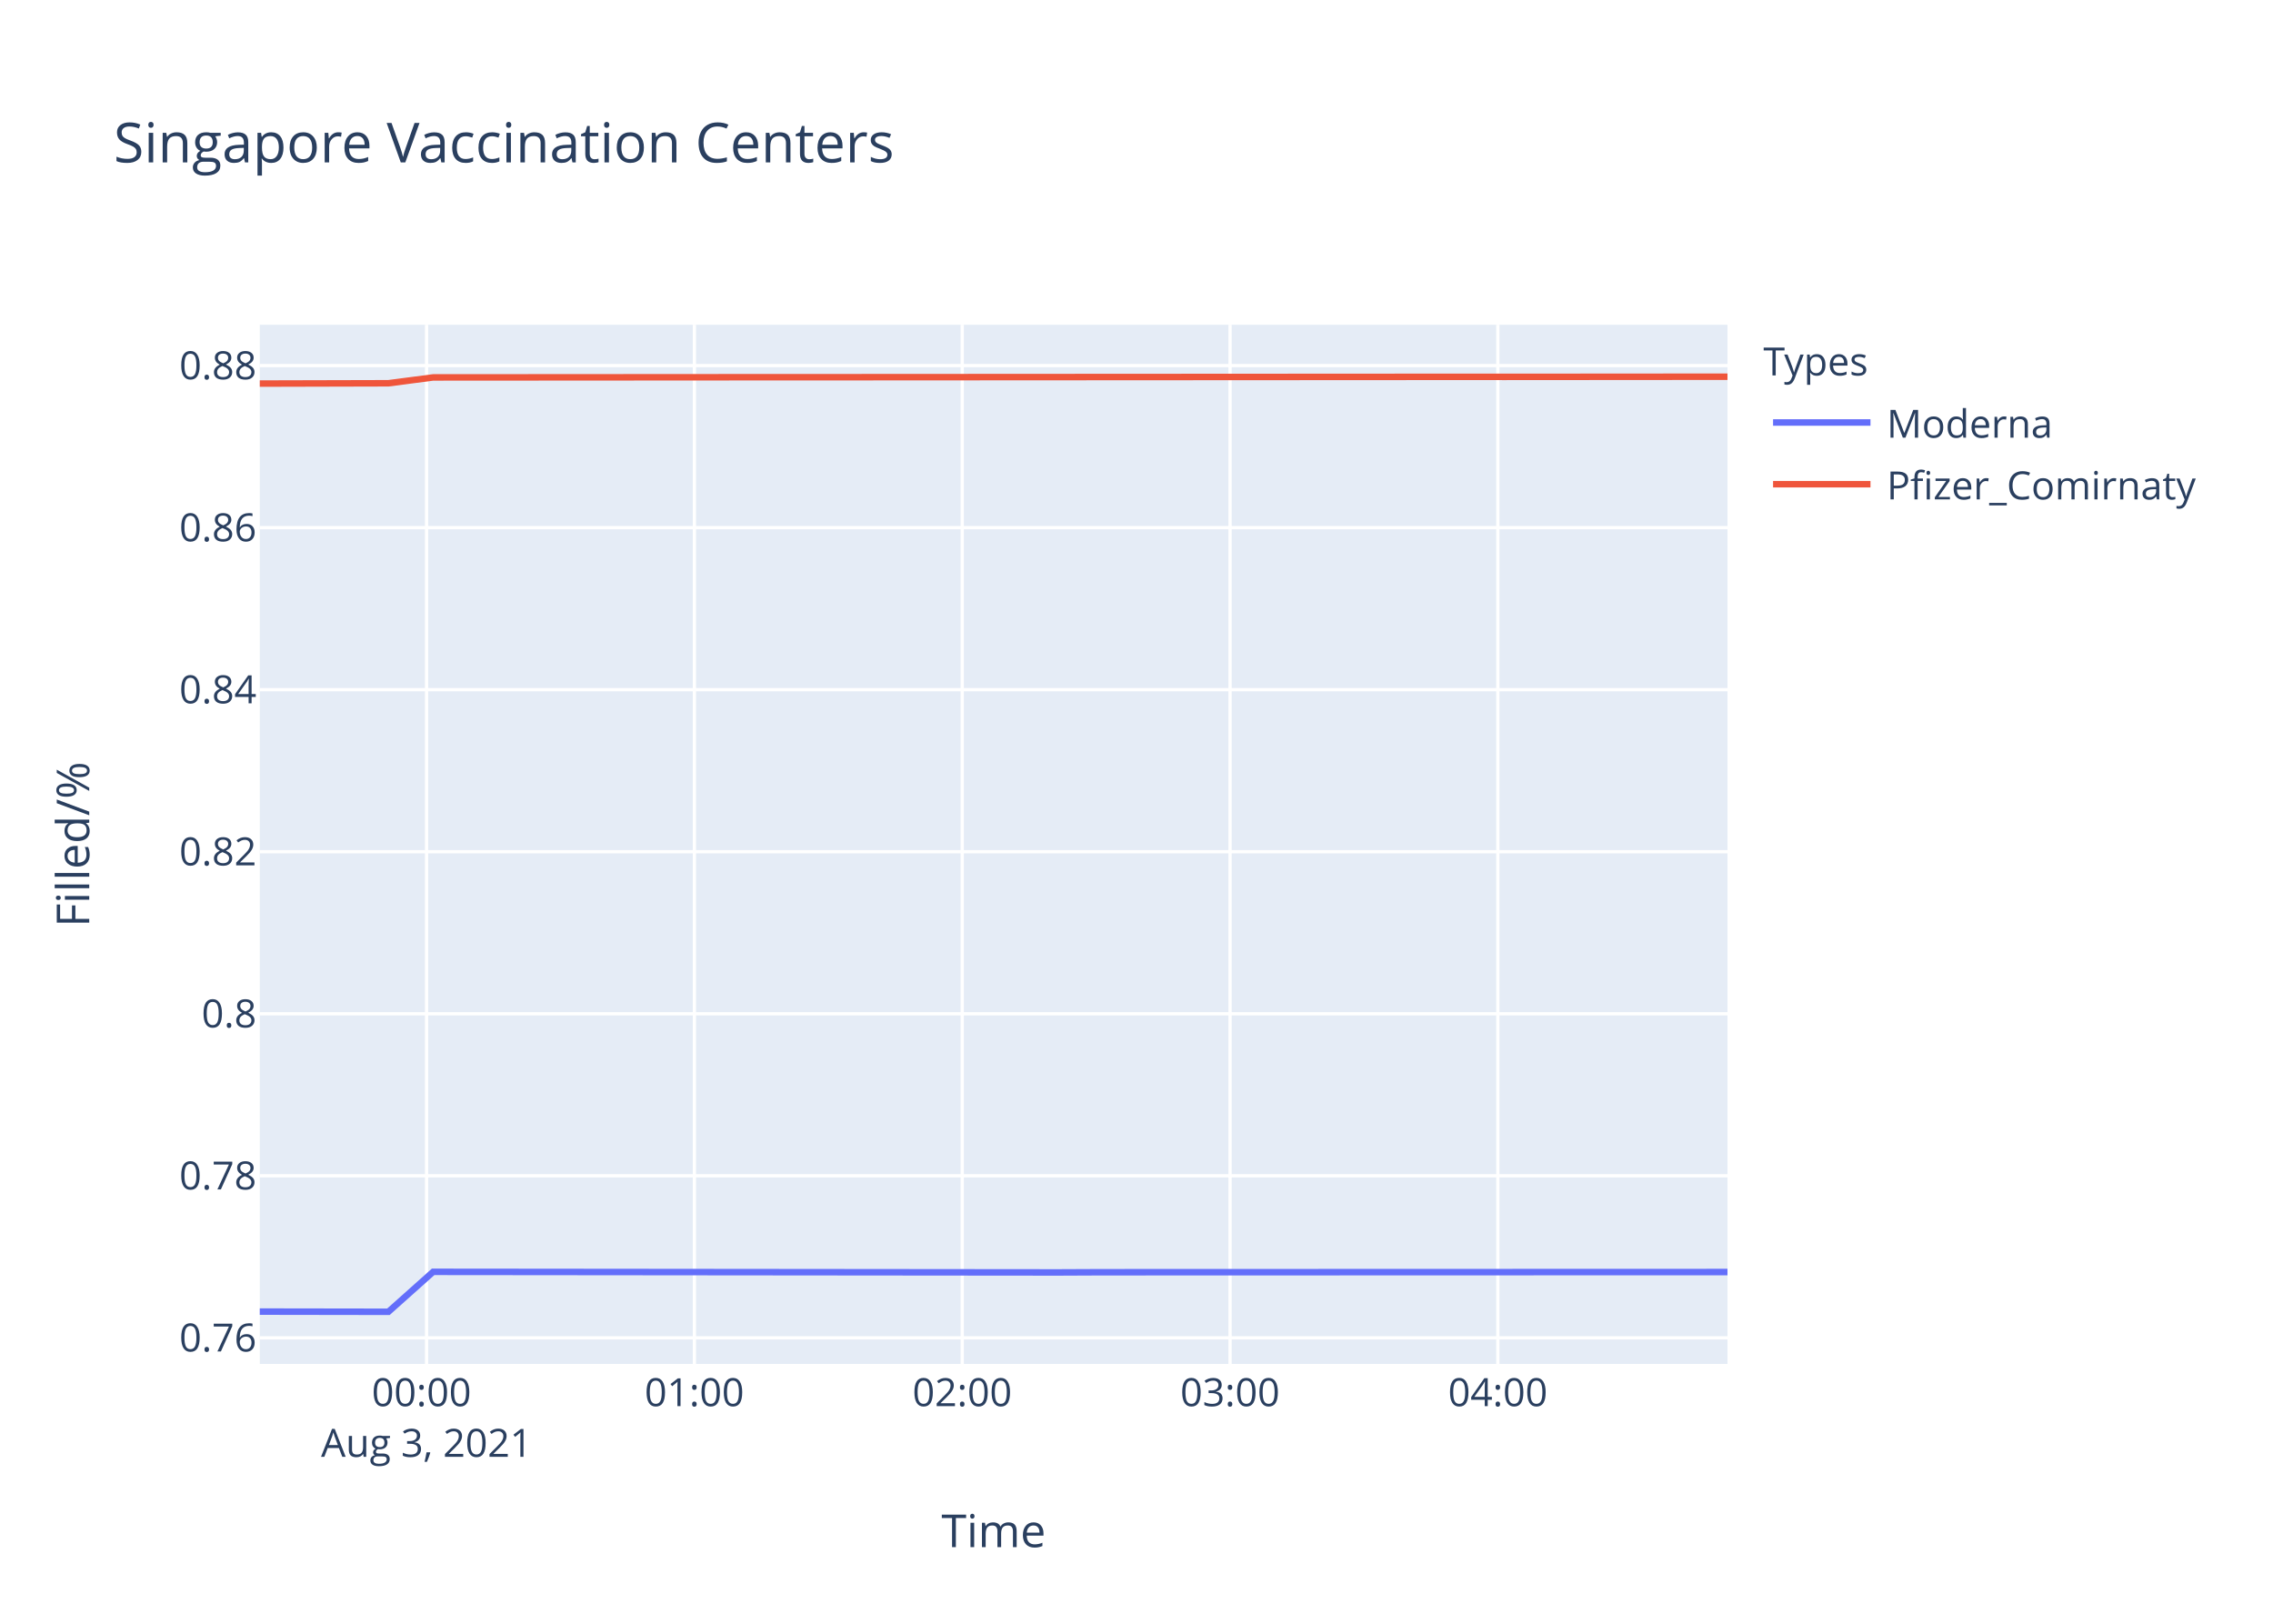
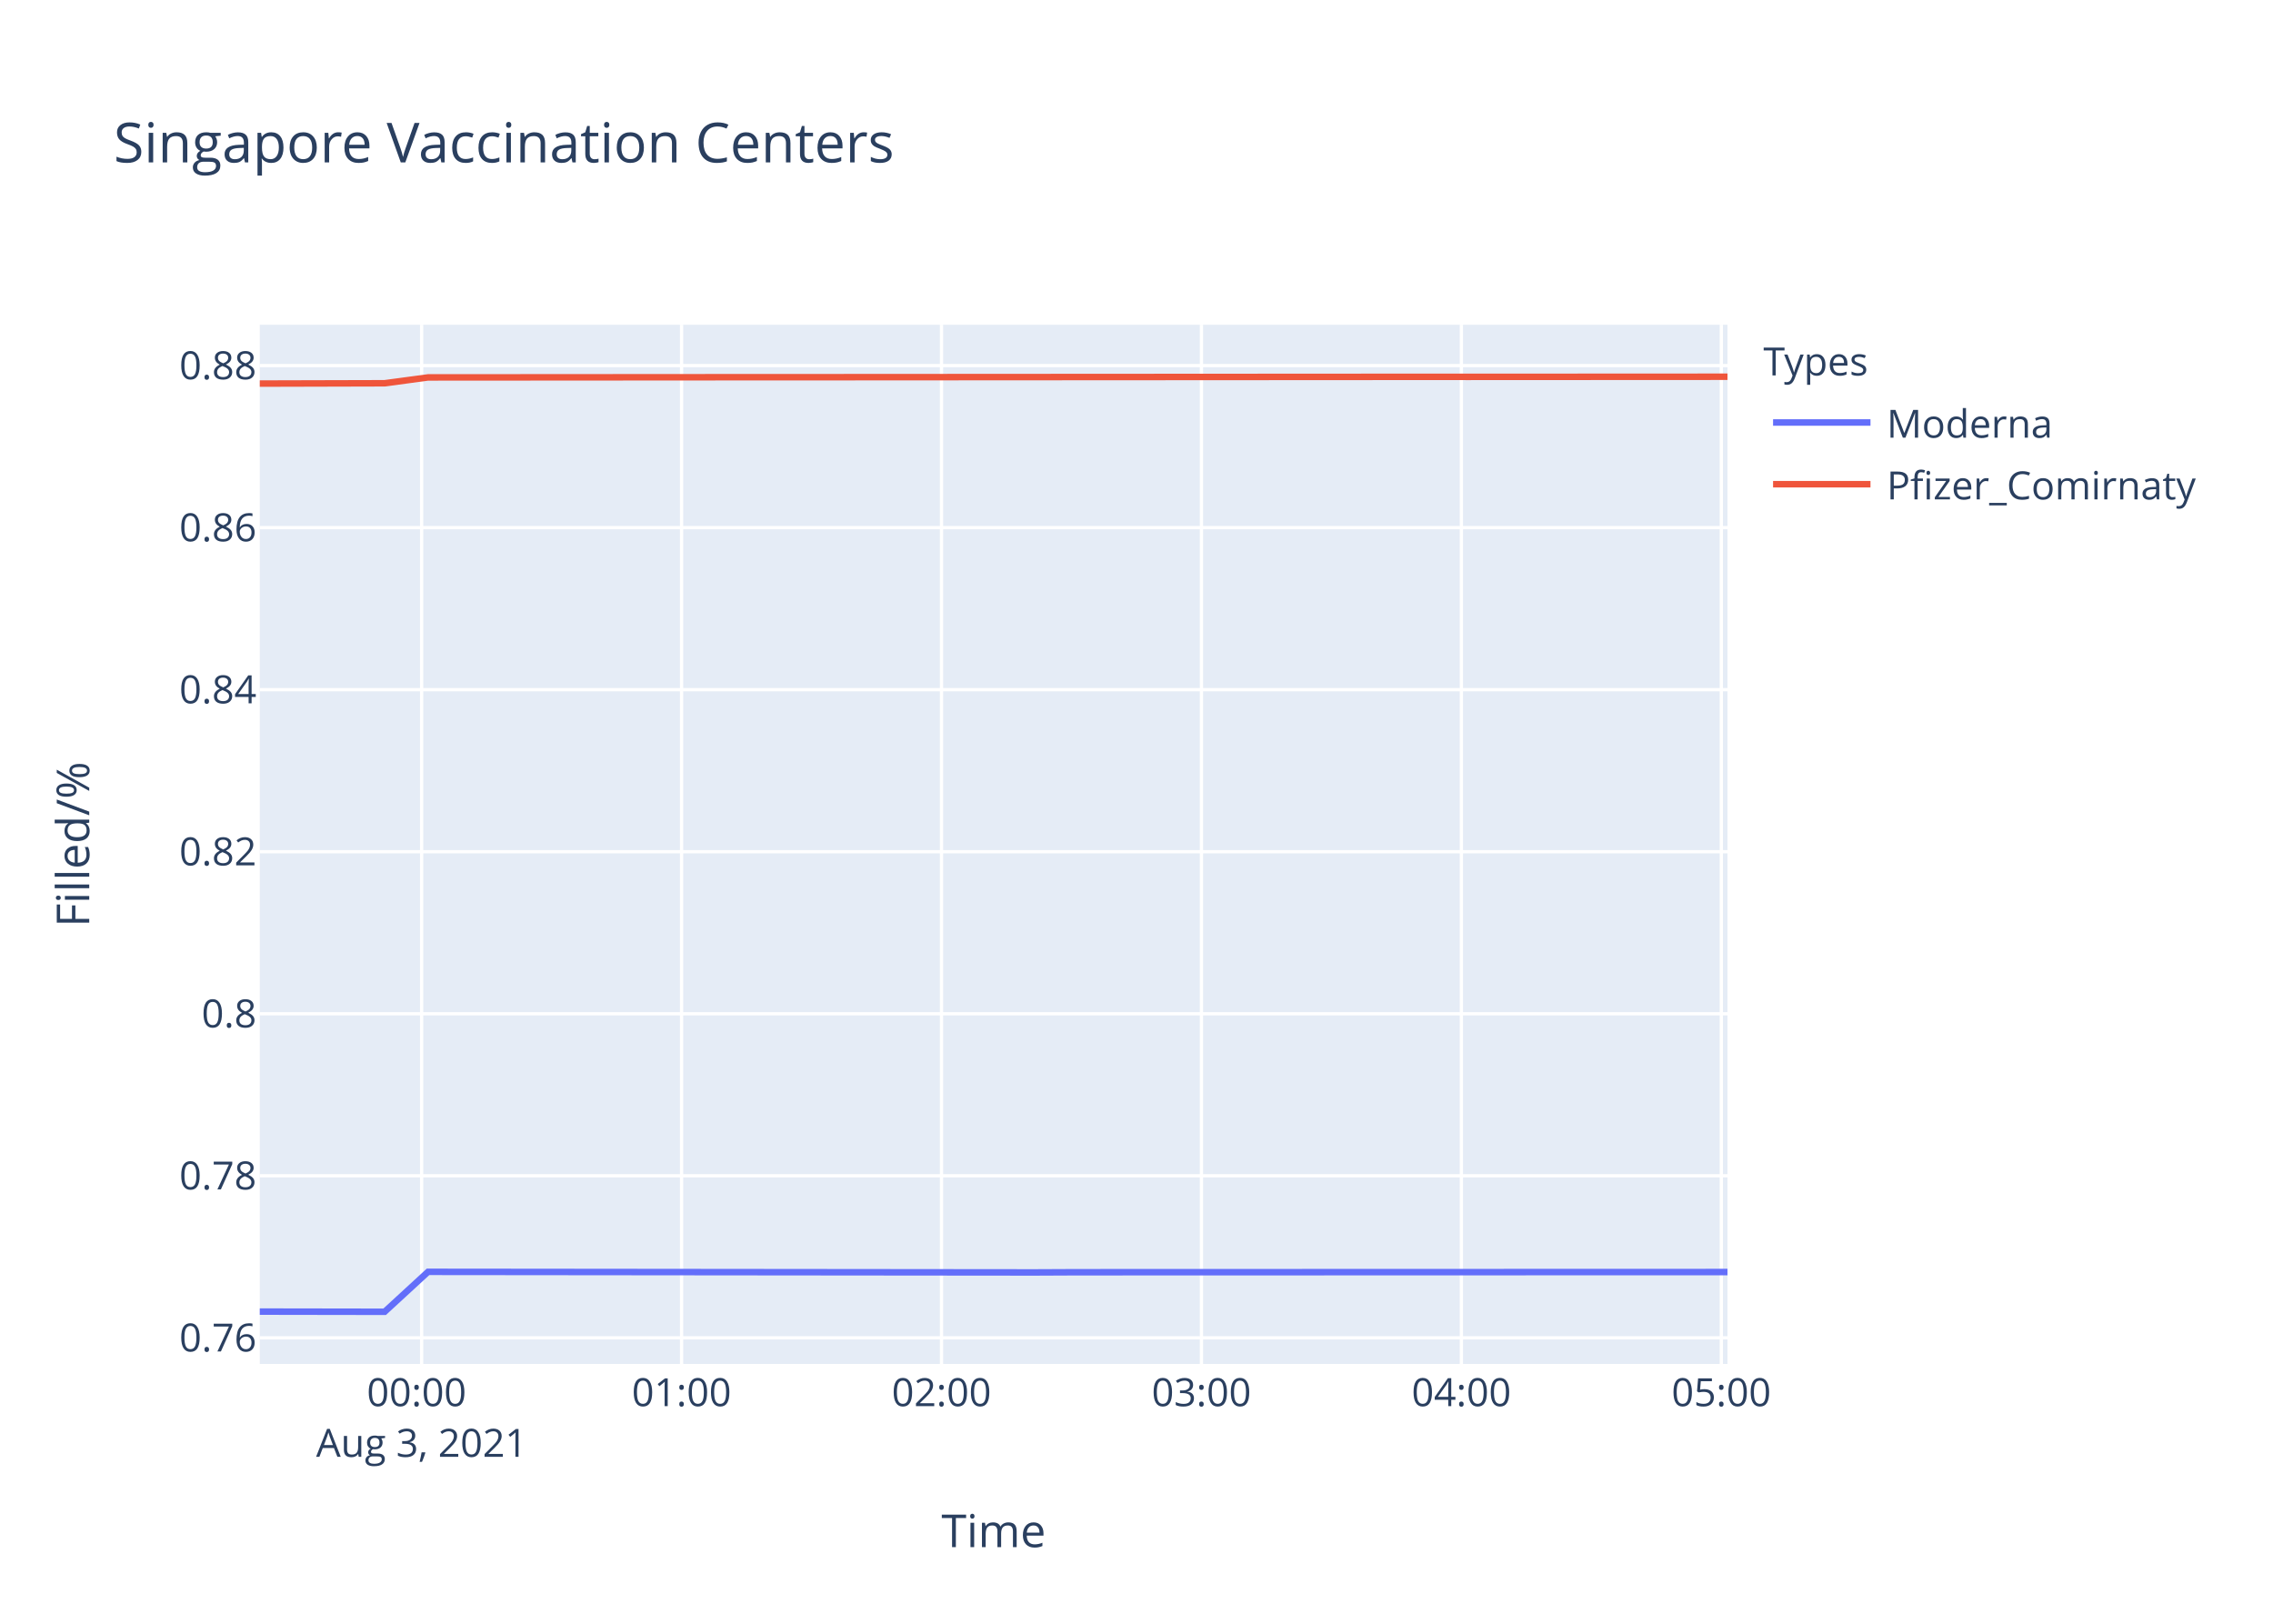
<svg xmlns="http://www.w3.org/2000/svg" class="main-svg" width="700" height="500" style="" viewBox="0 0 700 500">
  <rect x="0" y="0" width="700" height="500" style="fill: rgb(255, 255, 255); fill-opacity: 1;" />
-   <defs id="defs-dc9b2a">
+   <defs id="defs-a833e5">
    <g class="clips">
-       <clipPath id="clipdc9b2axyplot" class="plotclip">
+       <clipPath id="clipa833e5xyplot" class="plotclip">
        <rect width="452" height="320" />
      </clipPath>
-       <clipPath class="axesclip" id="clipdc9b2ax">
+       <clipPath class="axesclip" id="clipa833e5x">
        <rect x="80" y="0" width="452" height="500" />
      </clipPath>
-       <clipPath class="axesclip" id="clipdc9b2ay">
+       <clipPath class="axesclip" id="clipa833e5y">
        <rect x="0" y="100" width="700" height="320" />
      </clipPath>
-       <clipPath class="axesclip" id="clipdc9b2axy">
+       <clipPath class="axesclip" id="clipa833e5xy">
        <rect x="80" y="100" width="452" height="320" />
      </clipPath>
    </g>
    <g class="gradients" />
  </defs>
  <g class="bglayer">
    <rect class="bg" x="80" y="100" width="452" height="320" style="fill: rgb(229, 236, 246); fill-opacity: 1; stroke-width: 0;" />
  </g>
  <g class="layer-below">
    <g class="imagelayer" />
    <g class="shapelayer" />
  </g>
  <g class="cartesianlayer">
    <g class="subplot xy">
      <g class="layer-subplot">
        <g class="shapelayer" />
        <g class="imagelayer" />
      </g>
      <g class="gridlayer">
        <g class="x">
-           <path class="xgrid crisp" transform="translate(131.37,0)" d="M0,100v320" style="stroke: rgb(255, 255, 255); stroke-opacity: 1; stroke-width: 1px;" />
-           <path class="xgrid crisp" transform="translate(213.85,0)" d="M0,100v320" style="stroke: rgb(255, 255, 255); stroke-opacity: 1; stroke-width: 1px;" />
-           <path class="xgrid crisp" transform="translate(296.33,0)" d="M0,100v320" style="stroke: rgb(255, 255, 255); stroke-opacity: 1; stroke-width: 1px;" />
-           <path class="xgrid crisp" transform="translate(378.81,0)" d="M0,100v320" style="stroke: rgb(255, 255, 255); stroke-opacity: 1; stroke-width: 1px;" />
-           <path class="xgrid crisp" transform="translate(461.28,0)" d="M0,100v320" style="stroke: rgb(255, 255, 255); stroke-opacity: 1; stroke-width: 1px;" />
+           <path class="xgrid crisp" transform="translate(129.85,0)" d="M0,100v320" style="stroke: rgb(255, 255, 255); stroke-opacity: 1; stroke-width: 1px;" />
+           <path class="xgrid crisp" transform="translate(209.9,0)" d="M0,100v320" style="stroke: rgb(255, 255, 255); stroke-opacity: 1; stroke-width: 1px;" />
+           <path class="xgrid crisp" transform="translate(289.95,0)" d="M0,100v320" style="stroke: rgb(255, 255, 255); stroke-opacity: 1; stroke-width: 1px;" />
+           <path class="xgrid crisp" transform="translate(370,0)" d="M0,100v320" style="stroke: rgb(255, 255, 255); stroke-opacity: 1; stroke-width: 1px;" />
+           <path class="xgrid crisp" transform="translate(450.05,0)" d="M0,100v320" style="stroke: rgb(255, 255, 255); stroke-opacity: 1; stroke-width: 1px;" />
+           <path class="xgrid crisp" transform="translate(530.1,0)" d="M0,100v320" style="stroke: rgb(255, 255, 255); stroke-opacity: 1; stroke-width: 1px;" />
        </g>
        <g class="y">
          <path class="ygrid crisp" transform="translate(0,411.96)" d="M80,0h452" style="stroke: rgb(255, 255, 255); stroke-opacity: 1; stroke-width: 1px;" />
          <path class="ygrid crisp" transform="translate(0,362.06)" d="M80,0h452" style="stroke: rgb(255, 255, 255); stroke-opacity: 1; stroke-width: 1px;" />
          <path class="ygrid crisp" transform="translate(0,312.17)" d="M80,0h452" style="stroke: rgb(255, 255, 255); stroke-opacity: 1; stroke-width: 1px;" />
          <path class="ygrid crisp" transform="translate(0,262.27)" d="M80,0h452" style="stroke: rgb(255, 255, 255); stroke-opacity: 1; stroke-width: 1px;" />
          <path class="ygrid crisp" transform="translate(0,212.37)" d="M80,0h452" style="stroke: rgb(255, 255, 255); stroke-opacity: 1; stroke-width: 1px;" />
          <path class="ygrid crisp" transform="translate(0,162.48)" d="M80,0h452" style="stroke: rgb(255, 255, 255); stroke-opacity: 1; stroke-width: 1px;" />
          <path class="ygrid crisp" transform="translate(0,112.58)" d="M80,0h452" style="stroke: rgb(255, 255, 255); stroke-opacity: 1; stroke-width: 1px;" />
        </g>
      </g>
      <g class="zerolinelayer" />
      <path class="xlines-below" />
      <path class="ylines-below" />
      <g class="overlines-below" />
      <g class="xaxislayer-below" />
      <g class="yaxislayer-below" />
      <g class="overaxes-below" />
-       <g class="plot" transform="translate(80,100)" clip-path="url('#clipdc9b2axyplot')">
+       <g class="plot" transform="translate(80,100)" clip-path="url('#clipa833e5xyplot')">
        <g class="scatterlayer mlayer">
-           <g class="trace scatter tracecc1bee" style="stroke-miterlimit: 2; opacity: 1;">
+           <g class="trace scatter traceab5ffe" style="stroke-miterlimit: 2; opacity: 1;">
            <g class="fills" />
            <g class="errorbars" />
            <g class="lines">
-               <path class="js-line" d="M0,303.88L39.61,303.94L53.39,291.64L245.79,291.82L259.54,291.76L452,291.7" style="vector-effect: non-scaling-stroke; fill: none; stroke: rgb(99, 110, 250); stroke-opacity: 1; stroke-width: 2px; opacity: 1;" />
+               <path class="js-line" d="M0,303.88L38.45,303.94L51.82,291.64L238.55,291.82L251.89,291.76L452,291.7" style="vector-effect: non-scaling-stroke; fill: none; stroke: rgb(99, 110, 250); stroke-opacity: 1; stroke-width: 2px; opacity: 1;" />
            </g>
            <g class="points" />
            <g class="text" />
          </g>
-           <g class="trace scatter traced35dd0" style="stroke-miterlimit: 2; opacity: 1;">
+           <g class="trace scatter trace4e5325" style="stroke-miterlimit: 2; opacity: 1;">
            <g class="fills" />
            <g class="errorbars" />
            <g class="lines">
-               <path class="js-line" d="M0,18.12L39.61,18.02L53.39,16.22L163.32,16.15L177.11,16.15L369.5,16.04L383.31,16.05L452,16" style="vector-effect: non-scaling-stroke; fill: none; stroke: rgb(239, 85, 59); stroke-opacity: 1; stroke-width: 2px; opacity: 1;" />
+               <path class="js-line" d="M0,18.12L38.45,18.02L51.82,16.22L158.51,16.15L171.89,16.15L358.61,16.04L372.02,16.05L452,16.01" style="vector-effect: non-scaling-stroke; fill: none; stroke: rgb(239, 85, 59); stroke-opacity: 1; stroke-width: 2px; opacity: 1;" />
            </g>
            <g class="points" />
            <g class="text" />
          </g>
        </g>
      </g>
      <g class="overplot" />
      <path class="xlines-above crisp" d="M0,0" style="fill: none;" />
      <path class="ylines-above crisp" d="M0,0" style="fill: none;" />
      <g class="overlines-above" />
      <g class="xaxislayer-above">
        <g class="xtick">
-           <text text-anchor="middle" x="0" y="433" transform="translate(131.37,0)" style="font-family: 'Open Sans', verdana, arial, sans-serif; font-size: 12px; fill: rgb(42, 63, 95); fill-opacity: 1; white-space: pre;">
+           <text text-anchor="middle" x="0" y="433" transform="translate(129.85,0)" style="font-family: 'Open Sans', verdana, arial, sans-serif; font-size: 12px; fill: rgb(42, 63, 95); fill-opacity: 1; white-space: pre;">
            <tspan class="line" dy="0em" x="0" y="433">00:00</tspan>
            <tspan class="line" dy="1.3em" x="0" y="433">Aug 3, 2021</tspan>
          </text>
        </g>
        <g class="xtick">
-           <text text-anchor="middle" x="0" y="433" transform="translate(213.85,0)" style="font-family: 'Open Sans', verdana, arial, sans-serif; font-size: 12px; fill: rgb(42, 63, 95); fill-opacity: 1; white-space: pre;">01:00</text>
-         </g>
-         <g class="xtick">
-           <text text-anchor="middle" x="0" y="433" transform="translate(296.33,0)" style="font-family: 'Open Sans', verdana, arial, sans-serif; font-size: 12px; fill: rgb(42, 63, 95); fill-opacity: 1; white-space: pre;">02:00</text>
-         </g>
-         <g class="xtick">
-           <text text-anchor="middle" x="0" y="433" transform="translate(378.81,0)" style="font-family: 'Open Sans', verdana, arial, sans-serif; font-size: 12px; fill: rgb(42, 63, 95); fill-opacity: 1; white-space: pre;">03:00</text>
-         </g>
-         <g class="xtick">
-           <text text-anchor="middle" x="0" y="433" transform="translate(461.28,0)" style="font-family: 'Open Sans', verdana, arial, sans-serif; font-size: 12px; fill: rgb(42, 63, 95); fill-opacity: 1; white-space: pre;">04:00</text>
+           <text text-anchor="middle" x="0" y="433" transform="translate(209.9,0)" style="font-family: 'Open Sans', verdana, arial, sans-serif; font-size: 12px; fill: rgb(42, 63, 95); fill-opacity: 1; white-space: pre;">01:00</text>
+         </g>
+         <g class="xtick">
+           <text text-anchor="middle" x="0" y="433" transform="translate(289.95,0)" style="font-family: 'Open Sans', verdana, arial, sans-serif; font-size: 12px; fill: rgb(42, 63, 95); fill-opacity: 1; white-space: pre;">02:00</text>
+         </g>
+         <g class="xtick">
+           <text text-anchor="middle" x="0" y="433" transform="translate(370,0)" style="font-family: 'Open Sans', verdana, arial, sans-serif; font-size: 12px; fill: rgb(42, 63, 95); fill-opacity: 1; white-space: pre;">03:00</text>
+         </g>
+         <g class="xtick">
+           <text text-anchor="middle" x="0" y="433" transform="translate(450.05,0)" style="font-family: 'Open Sans', verdana, arial, sans-serif; font-size: 12px; fill: rgb(42, 63, 95); fill-opacity: 1; white-space: pre;">04:00</text>
+         </g>
+         <g class="xtick">
+           <text text-anchor="middle" x="0" y="433" transform="translate(530.1,0)" style="font-family: 'Open Sans', verdana, arial, sans-serif; font-size: 12px; fill: rgb(42, 63, 95); fill-opacity: 1; white-space: pre;">05:00</text>
        </g>
      </g>
      <g class="yaxislayer-above">
        <g class="ytick">
          <text text-anchor="end" x="79" y="4.2" transform="translate(0,411.96)" style="font-family: 'Open Sans', verdana, arial, sans-serif; font-size: 12px; fill: rgb(42, 63, 95); fill-opacity: 1; white-space: pre;">0.76</text>
        </g>
        <g class="ytick">
          <text text-anchor="end" x="79" y="4.2" transform="translate(0,362.06)" style="font-family: 'Open Sans', verdana, arial, sans-serif; font-size: 12px; fill: rgb(42, 63, 95); fill-opacity: 1; white-space: pre;">0.78</text>
        </g>
        <g class="ytick">
          <text text-anchor="end" x="79" y="4.2" transform="translate(0,312.17)" style="font-family: 'Open Sans', verdana, arial, sans-serif; font-size: 12px; fill: rgb(42, 63, 95); fill-opacity: 1; white-space: pre;">0.8</text>
        </g>
        <g class="ytick">
          <text text-anchor="end" x="79" y="4.2" transform="translate(0,262.27)" style="font-family: 'Open Sans', verdana, arial, sans-serif; font-size: 12px; fill: rgb(42, 63, 95); fill-opacity: 1; white-space: pre;">0.82</text>
        </g>
        <g class="ytick">
          <text text-anchor="end" x="79" y="4.2" transform="translate(0,212.37)" style="font-family: 'Open Sans', verdana, arial, sans-serif; font-size: 12px; fill: rgb(42, 63, 95); fill-opacity: 1; white-space: pre;">0.84</text>
        </g>
        <g class="ytick">
          <text text-anchor="end" x="79" y="4.2" transform="translate(0,162.48)" style="font-family: 'Open Sans', verdana, arial, sans-serif; font-size: 12px; fill: rgb(42, 63, 95); fill-opacity: 1; white-space: pre;">0.86</text>
        </g>
        <g class="ytick">
          <text text-anchor="end" x="79" y="4.2" transform="translate(0,112.58)" style="font-family: 'Open Sans', verdana, arial, sans-serif; font-size: 12px; fill: rgb(42, 63, 95); fill-opacity: 1; white-space: pre;">0.88</text>
        </g>
      </g>
      <g class="overaxes-above" />
    </g>
  </g>
  <g class="polarlayer" />
  <g class="ternarylayer" />
  <g class="geolayer" />
  <g class="funnelarealayer" />
  <g class="pielayer" />
  <g class="treemaplayer" />
  <g class="sunburstlayer" />
  <g class="glimages" />
-   <defs id="topdefs-dc9b2a">
+   <defs id="topdefs-a833e5">
    <g class="clips" />
-     <clipPath id="legenddc9b2a">
+     <clipPath id="legenda833e5">
      <rect width="147" height="64" x="0" y="0" />
    </clipPath>
  </defs>
  <g class="layer-above">
    <g class="imagelayer" />
    <g class="shapelayer" />
  </g>
  <g class="infolayer">
    <g class="legend" pointer-events="all" transform="translate(541.04,100)">
      <rect class="bg" shape-rendering="crispEdges" width="147" height="64" x="0" y="0" style="stroke: rgb(68, 68, 68); stroke-opacity: 1; fill: rgb(255, 255, 255); fill-opacity: 1; stroke-width: 0px;" />
-       <g class="scrollbox" transform="" clip-path="url('#legenddc9b2a')">
+       <g class="scrollbox" transform="" clip-path="url('#legenda833e5')">
        <text class="legendtitletext" text-anchor="start" x="2" y="15.6" style="font-family: 'Open Sans', verdana, arial, sans-serif; font-size: 12px; fill: rgb(42, 63, 95); fill-opacity: 1; white-space: pre;">Types</text>
        <g class="groups" transform="">
          <g class="traces" transform="translate(0,30.1)" style="opacity: 1;">
            <text class="legendtext" text-anchor="start" x="40" y="4.68" style="font-family: 'Open Sans', verdana, arial, sans-serif; font-size: 12px; fill: rgb(42, 63, 95); fill-opacity: 1; white-space: pre;">Moderna</text>
            <g class="layers" style="opacity: 1;">
              <g class="legendfill" />
              <g class="legendlines">
                <path class="js-line" d="M5,0h30" style="fill: none; stroke: rgb(99, 110, 250); stroke-opacity: 1; stroke-width: 2px;" />
              </g>
              <g class="legendsymbols">
                <g class="legendpoints" />
              </g>
            </g>
            <rect class="legendtoggle" x="0" y="-9.5" width="141.656" height="19" style="fill: rgb(0, 0, 0); fill-opacity: 0;" />
          </g>
        </g>
        <g class="groups" transform="">
          <g class="traces" transform="translate(0,49.1)" style="opacity: 1;">
            <text class="legendtext" text-anchor="start" x="40" y="4.68" style="font-family: 'Open Sans', verdana, arial, sans-serif; font-size: 12px; fill: rgb(42, 63, 95); fill-opacity: 1; white-space: pre;">Pfizer_Comirnaty</text>
            <g class="layers" style="opacity: 1;">
              <g class="legendfill" />
              <g class="legendlines">
                <path class="js-line" d="M5,0h30" style="fill: none; stroke: rgb(239, 85, 59); stroke-opacity: 1; stroke-width: 2px;" />
              </g>
              <g class="legendsymbols">
                <g class="legendpoints" />
              </g>
            </g>
            <rect class="legendtoggle" x="0" y="-9.5" width="141.656" height="19" style="fill: rgb(0, 0, 0); fill-opacity: 0;" />
          </g>
        </g>
      </g>
      <rect class="scrollbar" rx="20" ry="3" width="0" height="0" x="0" y="0" style="fill: rgb(128, 139, 164); fill-opacity: 1;" />
    </g>
    <g class="g-gtitle">
      <text class="gtitle" x="35" y="50" text-anchor="start" dy="0em" style="font-family: 'Open Sans', verdana, arial, sans-serif; font-size: 17px; fill: rgb(42, 63, 95); opacity: 1; font-weight: normal; white-space: pre;">Singapore Vaccination Centers</text>
    </g>
    <g class="g-xtitle">
      <text class="xtitle" x="306" y="476.409" text-anchor="middle" style="font-family: 'Open Sans', verdana, arial, sans-serif; font-size: 14px; fill: rgb(42, 63, 95); opacity: 1; font-weight: normal; white-space: pre;">Time</text>
    </g>
    <g class="g-ytitle">
      <text class="ytitle" transform="rotate(-90,27.48125,260)" x="27.481" y="260" text-anchor="middle" style="font-family: 'Open Sans', verdana, arial, sans-serif; font-size: 14px; fill: rgb(42, 63, 95); opacity: 1; font-weight: normal; white-space: pre;">Filled/%</text>
    </g>
  </g>
</svg>
